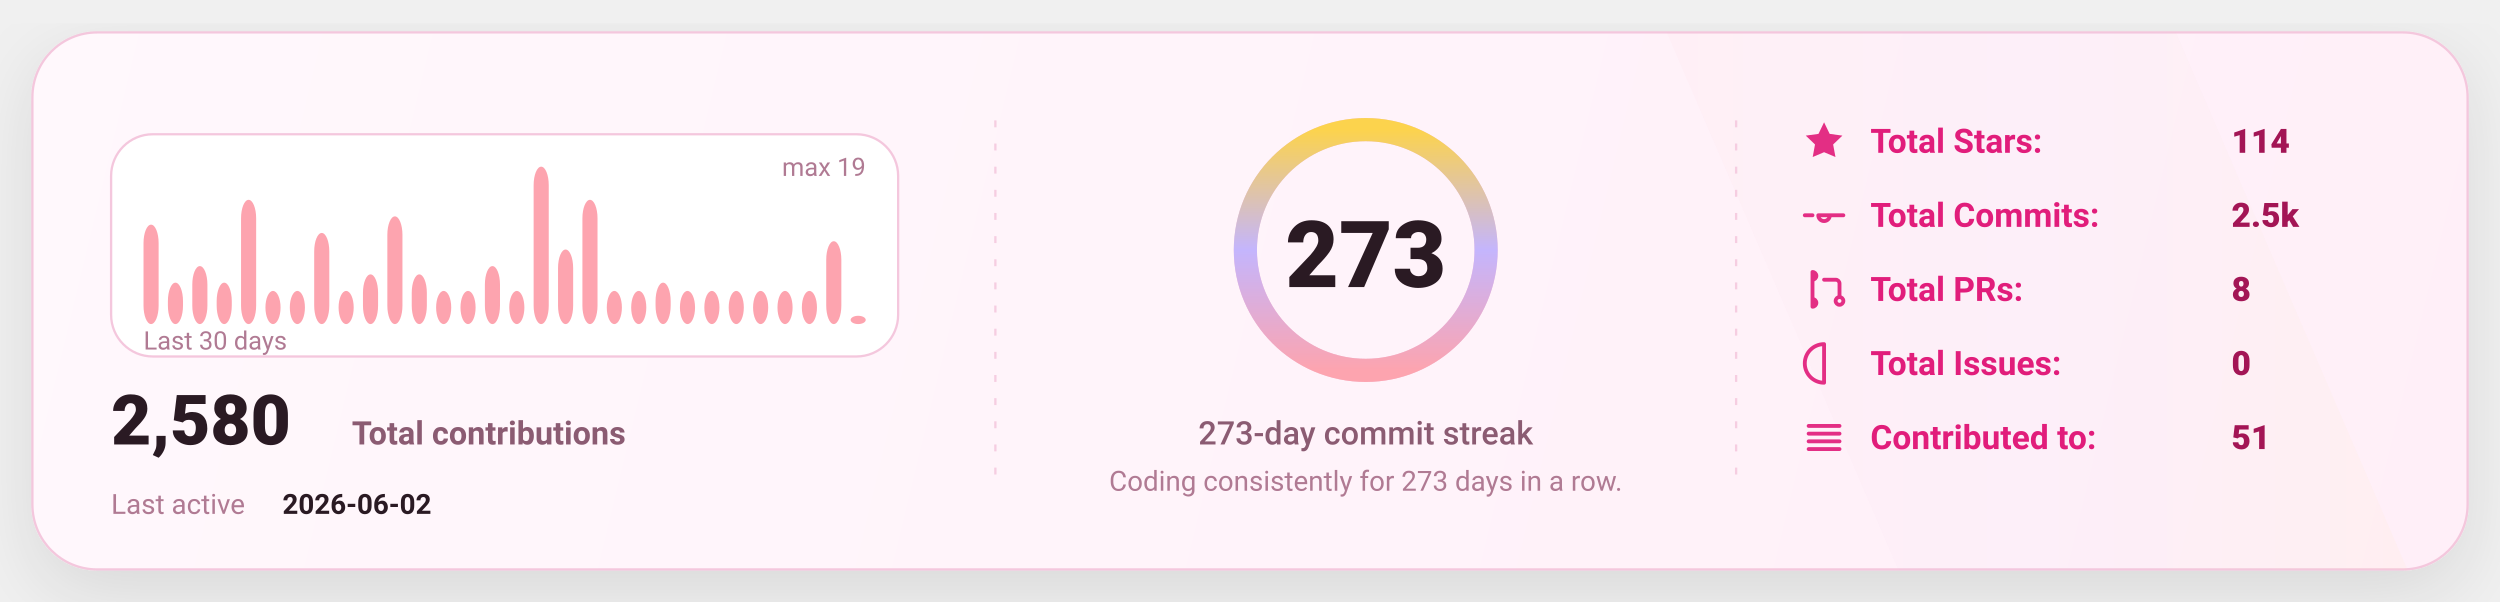
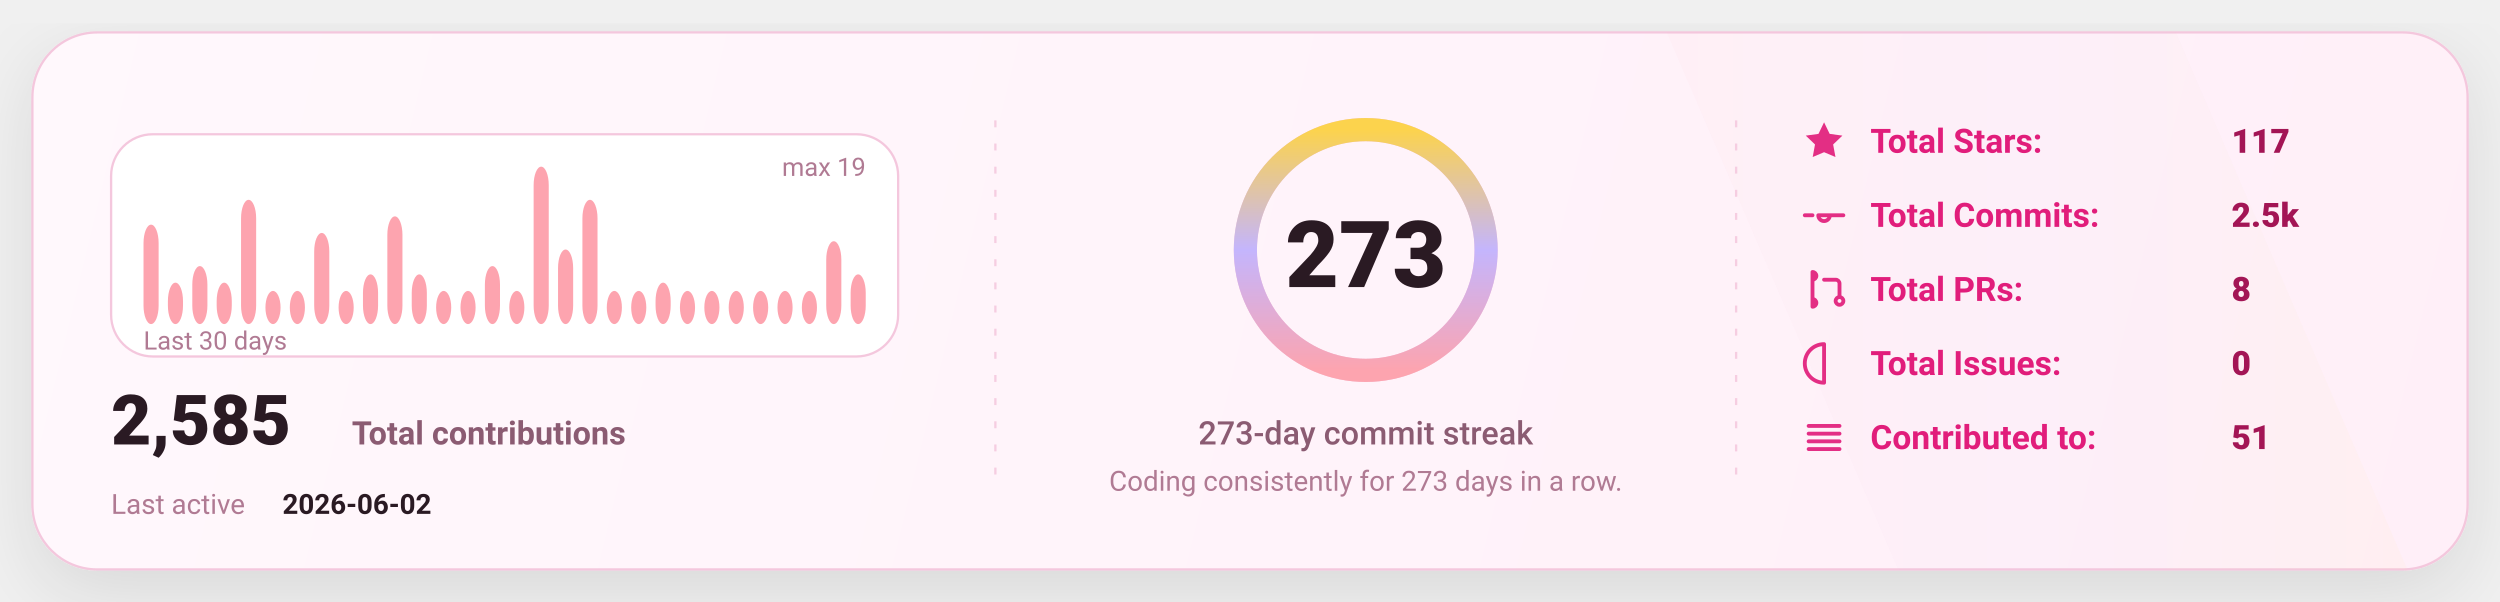
<svg xmlns="http://www.w3.org/2000/svg" width="1080" height="260" viewBox="0 0 1080 260" fill="none" role="img" aria-label="GitHub stats card">
  <defs>
    <linearGradient id="bg" x1="0" y1="0" x2="1080" y2="260" gradientUnits="userSpaceOnUse">
      <stop stop-color="#FFF8FC" />
      <stop offset="1" stop-color="#FFEFF8" />
    </linearGradient>
    <linearGradient id="accent" x1="0" y1="0" x2="1" y2="0">
      <stop offset="0" stop-color="#FDA4AF" />
      <stop offset="0.5" stop-color="#C4B5FD" />
      <stop offset="1" stop-color="#FCD34D" />
    </linearGradient>
    <linearGradient id="chartFill" x1="0" y1="0" x2="0" y2="1">
      <stop stop-color="#FDA4AF" stop-opacity="0.18" />
      <stop offset="1" stop-color="#FDA4AF" stop-opacity="0" />
    </linearGradient>
    <filter id="shadow" x="-20%" y="-20%" width="140%" height="140%">
      <feDropShadow dx="0" dy="10" stdDeviation="16" flood-color="#000000" flood-opacity="0.1" />
    </filter>
    <style>
      text { font-family: "Comic Sans MS","Trebuchet MS","Segoe UI",system-ui,-apple-system,Roboto,Helvetica,Arial,sans-serif; dominant-baseline: alphabetic; }
    </style>
  </defs>
  <rect x="14" y="14" width="1052" height="232" rx="28" fill="url(#bg)" stroke="#F4C7DD" stroke-width="1" filter="url(#shadow)" />
  <path d="M720 14     L940 14     L1040 246     L820 246 Z" fill="url(#accent)" opacity="0.04" />
  <line x1="430" y1="52" x2="430" y2="208" stroke="#F4C7DD" stroke-width="1" stroke-dasharray="3 7" opacity="0.85" />
  <line x1="430" y1="52" x2="430" y2="208" stroke="url(#accent)" stroke-width="1.4" stroke-dasharray="2 7" opacity="0.65" />
  <line x1="750" y1="52" x2="750" y2="208" stroke="#F4C7DD" stroke-width="1" stroke-dasharray="3 7" opacity="0.85" />
  <line x1="750" y1="52" x2="750" y2="208" stroke="url(#accent)" stroke-width="1.4" stroke-dasharray="2 7" opacity="0.65" />
  <g transform="translate(48,58)">
    <rect x="0" y="0" width="340" height="96" rx="18" fill="#FFFFFF" stroke="#F4C7DD" />
    <rect x="14.00" y="39.05" width="6.53" height="42.95" rx="8.00" fill="#FDA4AF" />
    <rect x="24.53" y="64.11" width="6.53" height="17.89" rx="8.00" fill="#FDA4AF" />
    <rect x="35.07" y="56.95" width="6.53" height="25.05" rx="8.00" fill="#FDA4AF" />
    <rect x="45.60" y="64.11" width="6.53" height="17.89" rx="8.00" fill="#FDA4AF" />
    <rect x="56.13" y="28.32" width="6.53" height="53.68" rx="8.00" fill="#FDA4AF" />
    <rect x="66.67" y="67.68" width="6.53" height="14.32" rx="8.00" fill="#FDA4AF" />
    <rect x="77.20" y="67.68" width="6.53" height="14.32" rx="8.00" fill="#FDA4AF" />
    <rect x="87.73" y="42.63" width="6.53" height="39.37" rx="8.00" fill="#FDA4AF" />
    <rect x="98.27" y="67.68" width="6.53" height="14.32" rx="8.00" fill="#FDA4AF" />
    <rect x="108.80" y="60.53" width="6.53" height="21.47" rx="8.00" fill="#FDA4AF" />
    <rect x="119.33" y="35.47" width="6.53" height="46.53" rx="8.00" fill="#FDA4AF" />
    <rect x="129.87" y="60.53" width="6.53" height="21.47" rx="8.00" fill="#FDA4AF" />
    <rect x="140.40" y="67.68" width="6.53" height="14.32" rx="8.00" fill="#FDA4AF" />
    <rect x="150.93" y="67.68" width="6.53" height="14.32" rx="8.00" fill="#FDA4AF" />
    <rect x="161.47" y="56.95" width="6.53" height="25.05" rx="8.00" fill="#FDA4AF" />
    <rect x="172.00" y="67.68" width="6.53" height="14.32" rx="8.00" fill="#FDA4AF" />
    <rect x="182.53" y="14.00" width="6.53" height="68.00" rx="8.00" fill="#FDA4AF" />
    <rect x="193.07" y="49.79" width="6.53" height="32.21" rx="8.00" fill="#FDA4AF" />
    <rect x="203.60" y="28.32" width="6.53" height="53.68" rx="8.00" fill="#FDA4AF" />
    <rect x="214.13" y="67.68" width="6.53" height="14.32" rx="8.00" fill="#FDA4AF" />
    <rect x="224.67" y="67.68" width="6.53" height="14.32" rx="8.00" fill="#FDA4AF" />
    <rect x="235.20" y="64.11" width="6.53" height="17.89" rx="8.00" fill="#FDA4AF" />
    <rect x="245.73" y="67.68" width="6.53" height="14.32" rx="8.00" fill="#FDA4AF" />
    <rect x="256.27" y="67.68" width="6.53" height="14.32" rx="8.00" fill="#FDA4AF" />
    <rect x="266.80" y="67.68" width="6.53" height="14.32" rx="8.00" fill="#FDA4AF" />
    <rect x="277.33" y="67.68" width="6.53" height="14.32" rx="8.00" fill="#FDA4AF" />
    <rect x="287.87" y="67.68" width="6.53" height="14.32" rx="8.00" fill="#FDA4AF" />
    <rect x="298.40" y="67.68" width="6.53" height="14.32" rx="8.00" fill="#FDA4AF" />
    <rect x="308.93" y="46.21" width="6.53" height="35.79" rx="8.00" fill="#FDA4AF" />
-     <rect x="319.47" y="78.42" width="6.53" height="3.58" rx="8.00" fill="#FDA4AF" />
+     <rect x="319.47" y="60.53" width="6.53" height="21.47" rx="8.00" fill="#FDA4AF" />
    <text x="14" y="93.00" fill="#B07A93" font-size="11">
      Last 30 days
    </text>
    <text x="326.00" y="18" text-anchor="end" fill="#B07A93" font-size="11">
      max 19
    </text>
    <g transform="translate(0,134)">
      <text x="0" y="0" fill="#2A1A23" font-size="30" font-weight="820">
-         2,580
+         2,585
      </text>
      <text x="104" y="0" fill="#8B5B72" font-size="14" font-weight="650">
        Total contributions
      </text>
      <text x="0" y="30" fill="#B07A93" font-size="12">
        Last active
      </text>
      <text x="74" y="30" fill="#2A1A23" font-size="12" font-weight="700">
        2026-06-02
      </text>
    </g>
  </g>
  <g>
    <circle cx="590" cy="108" r="52" stroke="#F4C7DD" stroke-width="10" />
    <circle cx="590" cy="108" r="52" stroke="url(#accent)" stroke-width="10" stroke-linecap="round" stroke-dasharray="326.73 326.73" transform="rotate(-90 590 108)" />
    <text x="590" y="124.00" text-anchor="middle" fill="#2A1A23" font-size="40" font-weight="900">
      273
    </text>
    <text x="590" y="192.00" text-anchor="middle" fill="#8B5B72" font-size="14" font-weight="450">
      273-day commit streak
    </text>
    <text x="590" y="212.00" text-anchor="middle" fill="#B07A93" font-size="12" font-weight="420">
      Coding consistently for 273 days in a row.
    </text>
  </g>
  <g transform="translate(778,66)">
    <g transform="translate(0,0)">
      <g transform="translate(0,-15)">
        <svg x="0" y="0" width="20" height="20" viewBox="0 0 24 24" fill="none">
          <path d="M12 2.2l2.9 6 6.6.9-4.8 4.6 1.2 6.5L12 17.7 6.1 20.2l1.2-6.5-4.8-4.6 6.6-.9L12 2.2z" fill="#E11D7B" opacity="0.92" />
        </svg>
      </g>
      <text x="30" y="0" fill="#E11D7B" font-size="14.5" font-weight="650">
            Total Stars:
          </text>
      <text x="186" y="0" fill="#A31555" font-size="14.5" font-weight="850">
-             114
+             117
          </text>
    </g>
    <g transform="translate(0,32)">
      <g transform="translate(0,-15)">
        <svg x="0" y="0" width="20" height="20" viewBox="0 0 24 24" fill="none">
          <path d="M9 12a3 3 0 1 0 6 0Zm-7 0h4m8 0h8" stroke="#E11D7B" stroke-width="2" stroke-linecap="round" stroke-linejoin="round" opacity="0.92" />
        </svg>
      </g>
      <text x="30" y="0" fill="#E11D7B" font-size="14.5" font-weight="650">
            Total Commits:
          </text>
      <text x="186" y="0" fill="#A31555" font-size="14.5" font-weight="850">
            2.5k
          </text>
    </g>
    <g transform="translate(0,64)">
      <g transform="translate(0,-15)">
        <svg x="0" y="0" width="20" height="20" viewBox="0 0 24 24" fill="none">
          <path d="M6 4v16m0-13a2 2 0 1 0 0-4Zm0 14a2 2 0 1 0 0-4Zm6-14h6a2 2 0 0 1 2 2v7m0 0a2 2 0 1 0 0 4 2 2 0 0 0 0-4Z" stroke="#E11D7B" stroke-width="2" stroke-linecap="round" stroke-linejoin="round" opacity="0.92" />
        </svg>
      </g>
      <text x="30" y="0" fill="#E11D7B" font-size="14.5" font-weight="650">
            Total PRs:
          </text>
      <text x="186" y="0" fill="#A31555" font-size="14.5" font-weight="850">
            8
          </text>
    </g>
    <g transform="translate(0,96)">
      <g transform="translate(0,-15)">
        <svg x="0" y="0" width="20" height="20" viewBox="0 0 24 24" fill="none">
          <path d="M12 2a10 10 0 1 0 0 20Zm0 6v6m0 4h.01" stroke="#E11D7B" stroke-width="2" stroke-linecap="round" stroke-linejoin="round" opacity="0.92" />
        </svg>
      </g>
      <text x="30" y="0" fill="#E11D7B" font-size="14.5" font-weight="650">
            Total Issues:
          </text>
      <text x="186" y="0" fill="#A31555" font-size="14.5" font-weight="850">
            0
          </text>
    </g>
    <g transform="translate(0,128)">
      <g transform="translate(0,-15)">
        <svg x="0" y="0" width="20" height="20" viewBox="0 0 24 24" fill="none">
          <path d="M4 6h16M4 10h16M4 14h16M4 18h16" stroke="#E11D7B" stroke-width="2" stroke-linecap="round" stroke-linejoin="round" opacity="0.92" />
        </svg>
      </g>
      <text x="30" y="0" fill="#E11D7B" font-size="14.5" font-weight="650">
            Contributed to:
          </text>
      <text x="186" y="0" fill="#A31555" font-size="14.5" font-weight="850">
            51
          </text>
    </g>
  </g>
</svg>
